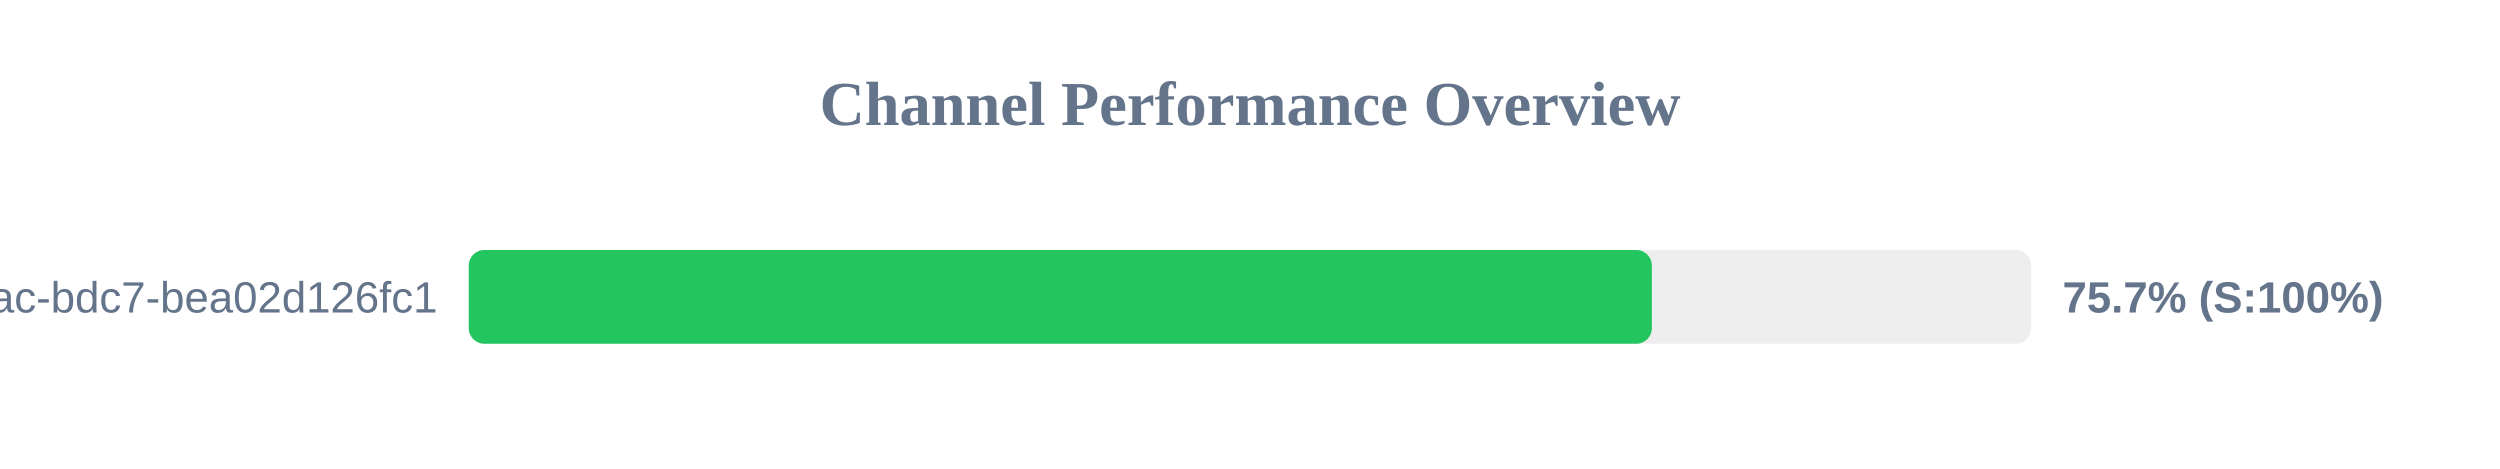
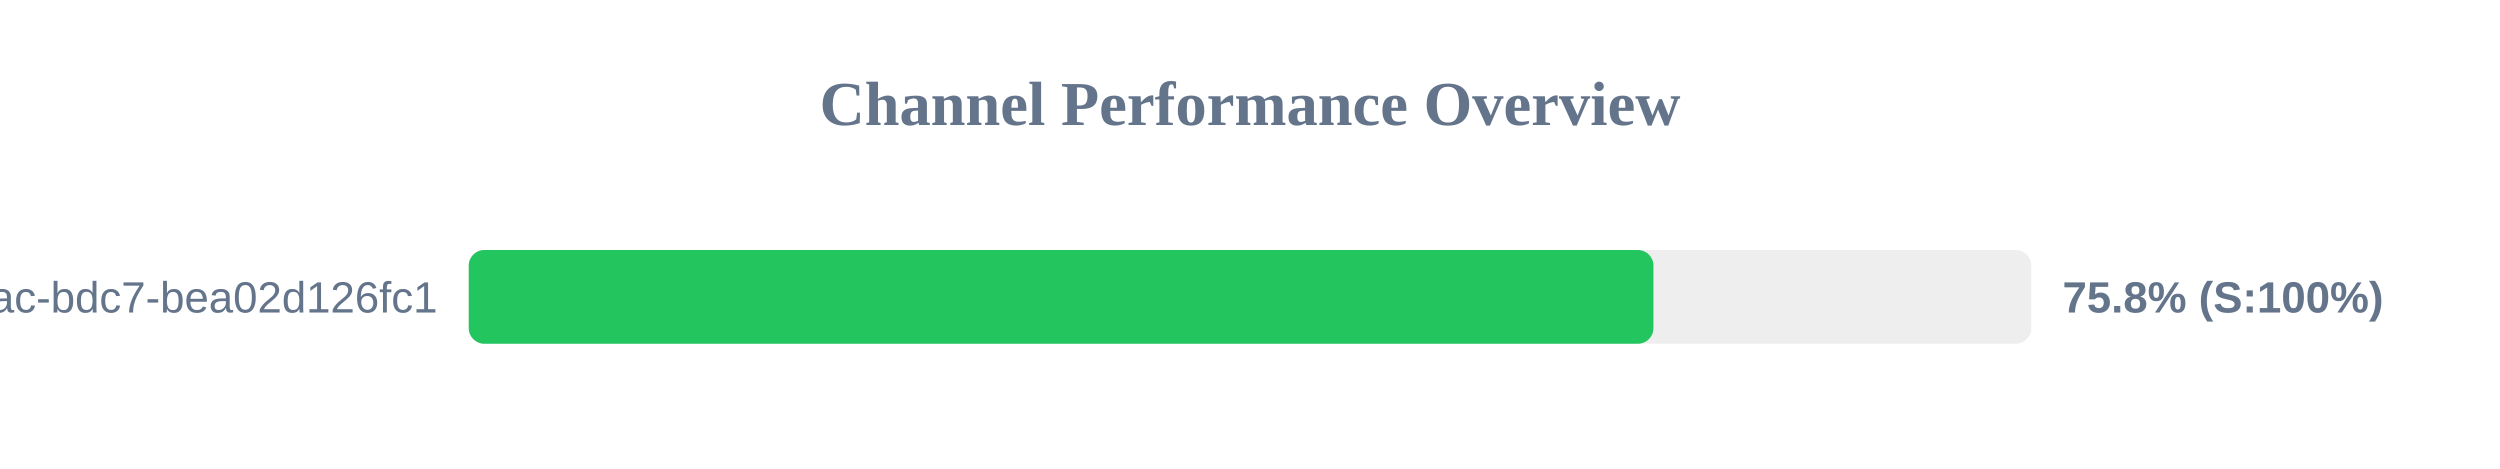
<svg xmlns="http://www.w3.org/2000/svg" width="800" height="150" version="1.1">
  <style>
        .row { font: 14px Arial; fill: #64748b; }
        .score { font: bold 14px Arial; fill: #64748b; }
    </style>
  <text x="400" y="40" text-anchor="middle" font-size="20px" font-weight="bold" fill="#64748b">Channel Performance Overview</text>
  <rect x="150" y="80" width="500" height="30" fill="#eee" rx="5" />
-   <rect x="150" y="80" width="378.6" height="30" fill="#22c55e" rx="5" />
+   <rect x="150" y="80" width="379.1" height="30" fill="#22c55e" rx="5" />
  <text x="140" y="100" text-anchor="end" class="row">?uuid=e31ad3e6-e341-42ac-bdc7-bea02d126fc1</text>
-   <text x="660" y="100" text-anchor="start" class="score">75.7% (S:100%)</text>
+   <text x="660" y="100" text-anchor="start" class="score">75.8% (S:100%)</text>
</svg>
